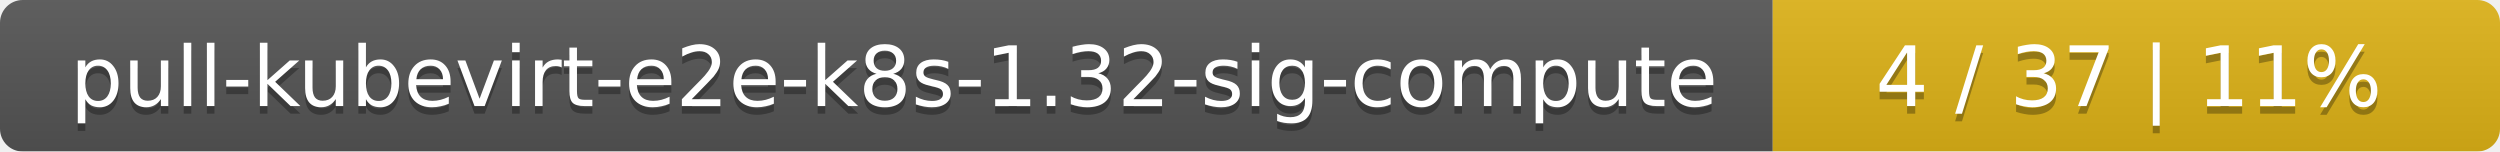
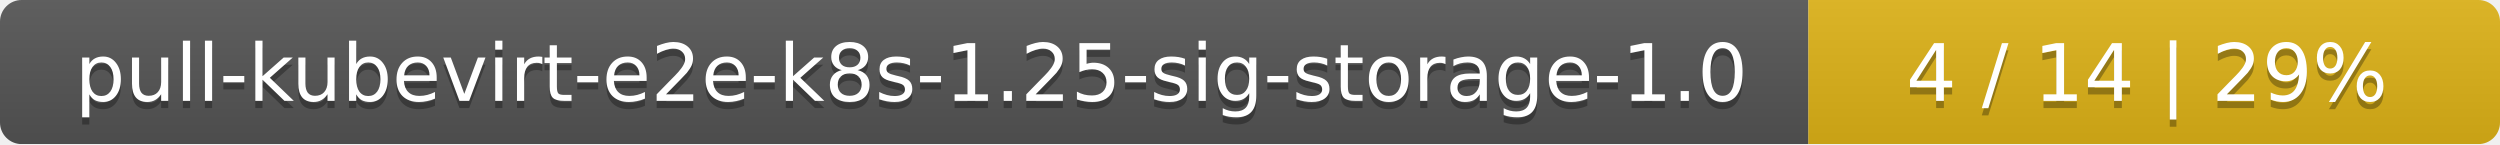
- <svg xmlns="http://www.w3.org/2000/svg" width="330" height="20">
+ <svg xmlns="http://www.w3.org/2000/svg" width="347" height="20">
  <linearGradient id="smooth" x2="0" y2="100%">
    <stop offset="0" stop-color="#bbb" stop-opacity=".1" />
    <stop offset="1" stop-opacity=".1" />
  </linearGradient>
  <mask id="round">
-     <rect width="330" height="20" rx="3" fill="#fff" />
+     <rect width="347" height="20" rx="3" fill="#fff" />
  </mask>
  <g mask="url(#round)">
-     <rect width="234" height="20" fill="#555" />
-     <rect x="234" width="96" height="20" fill="#dfb317" />
-     <rect width="330" height="20" fill="url(#smooth)" />
+     <rect width="251" height="20" fill="#555" />
+     <rect x="251" width="96" height="20" fill="#dfb317" />
+     <rect width="347" height="20" fill="url(#smooth)" />
  </g>
  <g fill="#fff" text-anchor="middle" font-family="DejaVu Sans,Verdana,Geneva,sans-serif" font-size="11">
-     <text x="118" y="15" fill="#010101" fill-opacity=".3">pull-kubevirt-e2e-k8s-1.32-sig-compute</text>
-     <text x="118" y="14">pull-kubevirt-e2e-k8s-1.32-sig-compute</text>
-     <text x="281" y="15" fill="#010101" fill-opacity=".3">4 / 37    |    11%</text>
-     <text x="281" y="14">4 / 37    |    11%</text>
+     <text x="126.5" y="15" fill="#010101" fill-opacity=".3">pull-kubevirt-e2e-k8s-1.25-sig-storage-1.0</text>
+     <text x="126.5" y="14">pull-kubevirt-e2e-k8s-1.25-sig-storage-1.0</text>
+     <text x="298" y="15" fill="#010101" fill-opacity=".3">4 / 14    |    29%</text>
+     <text x="298" y="14">4 / 14    |    29%</text>
  </g>
</svg>
